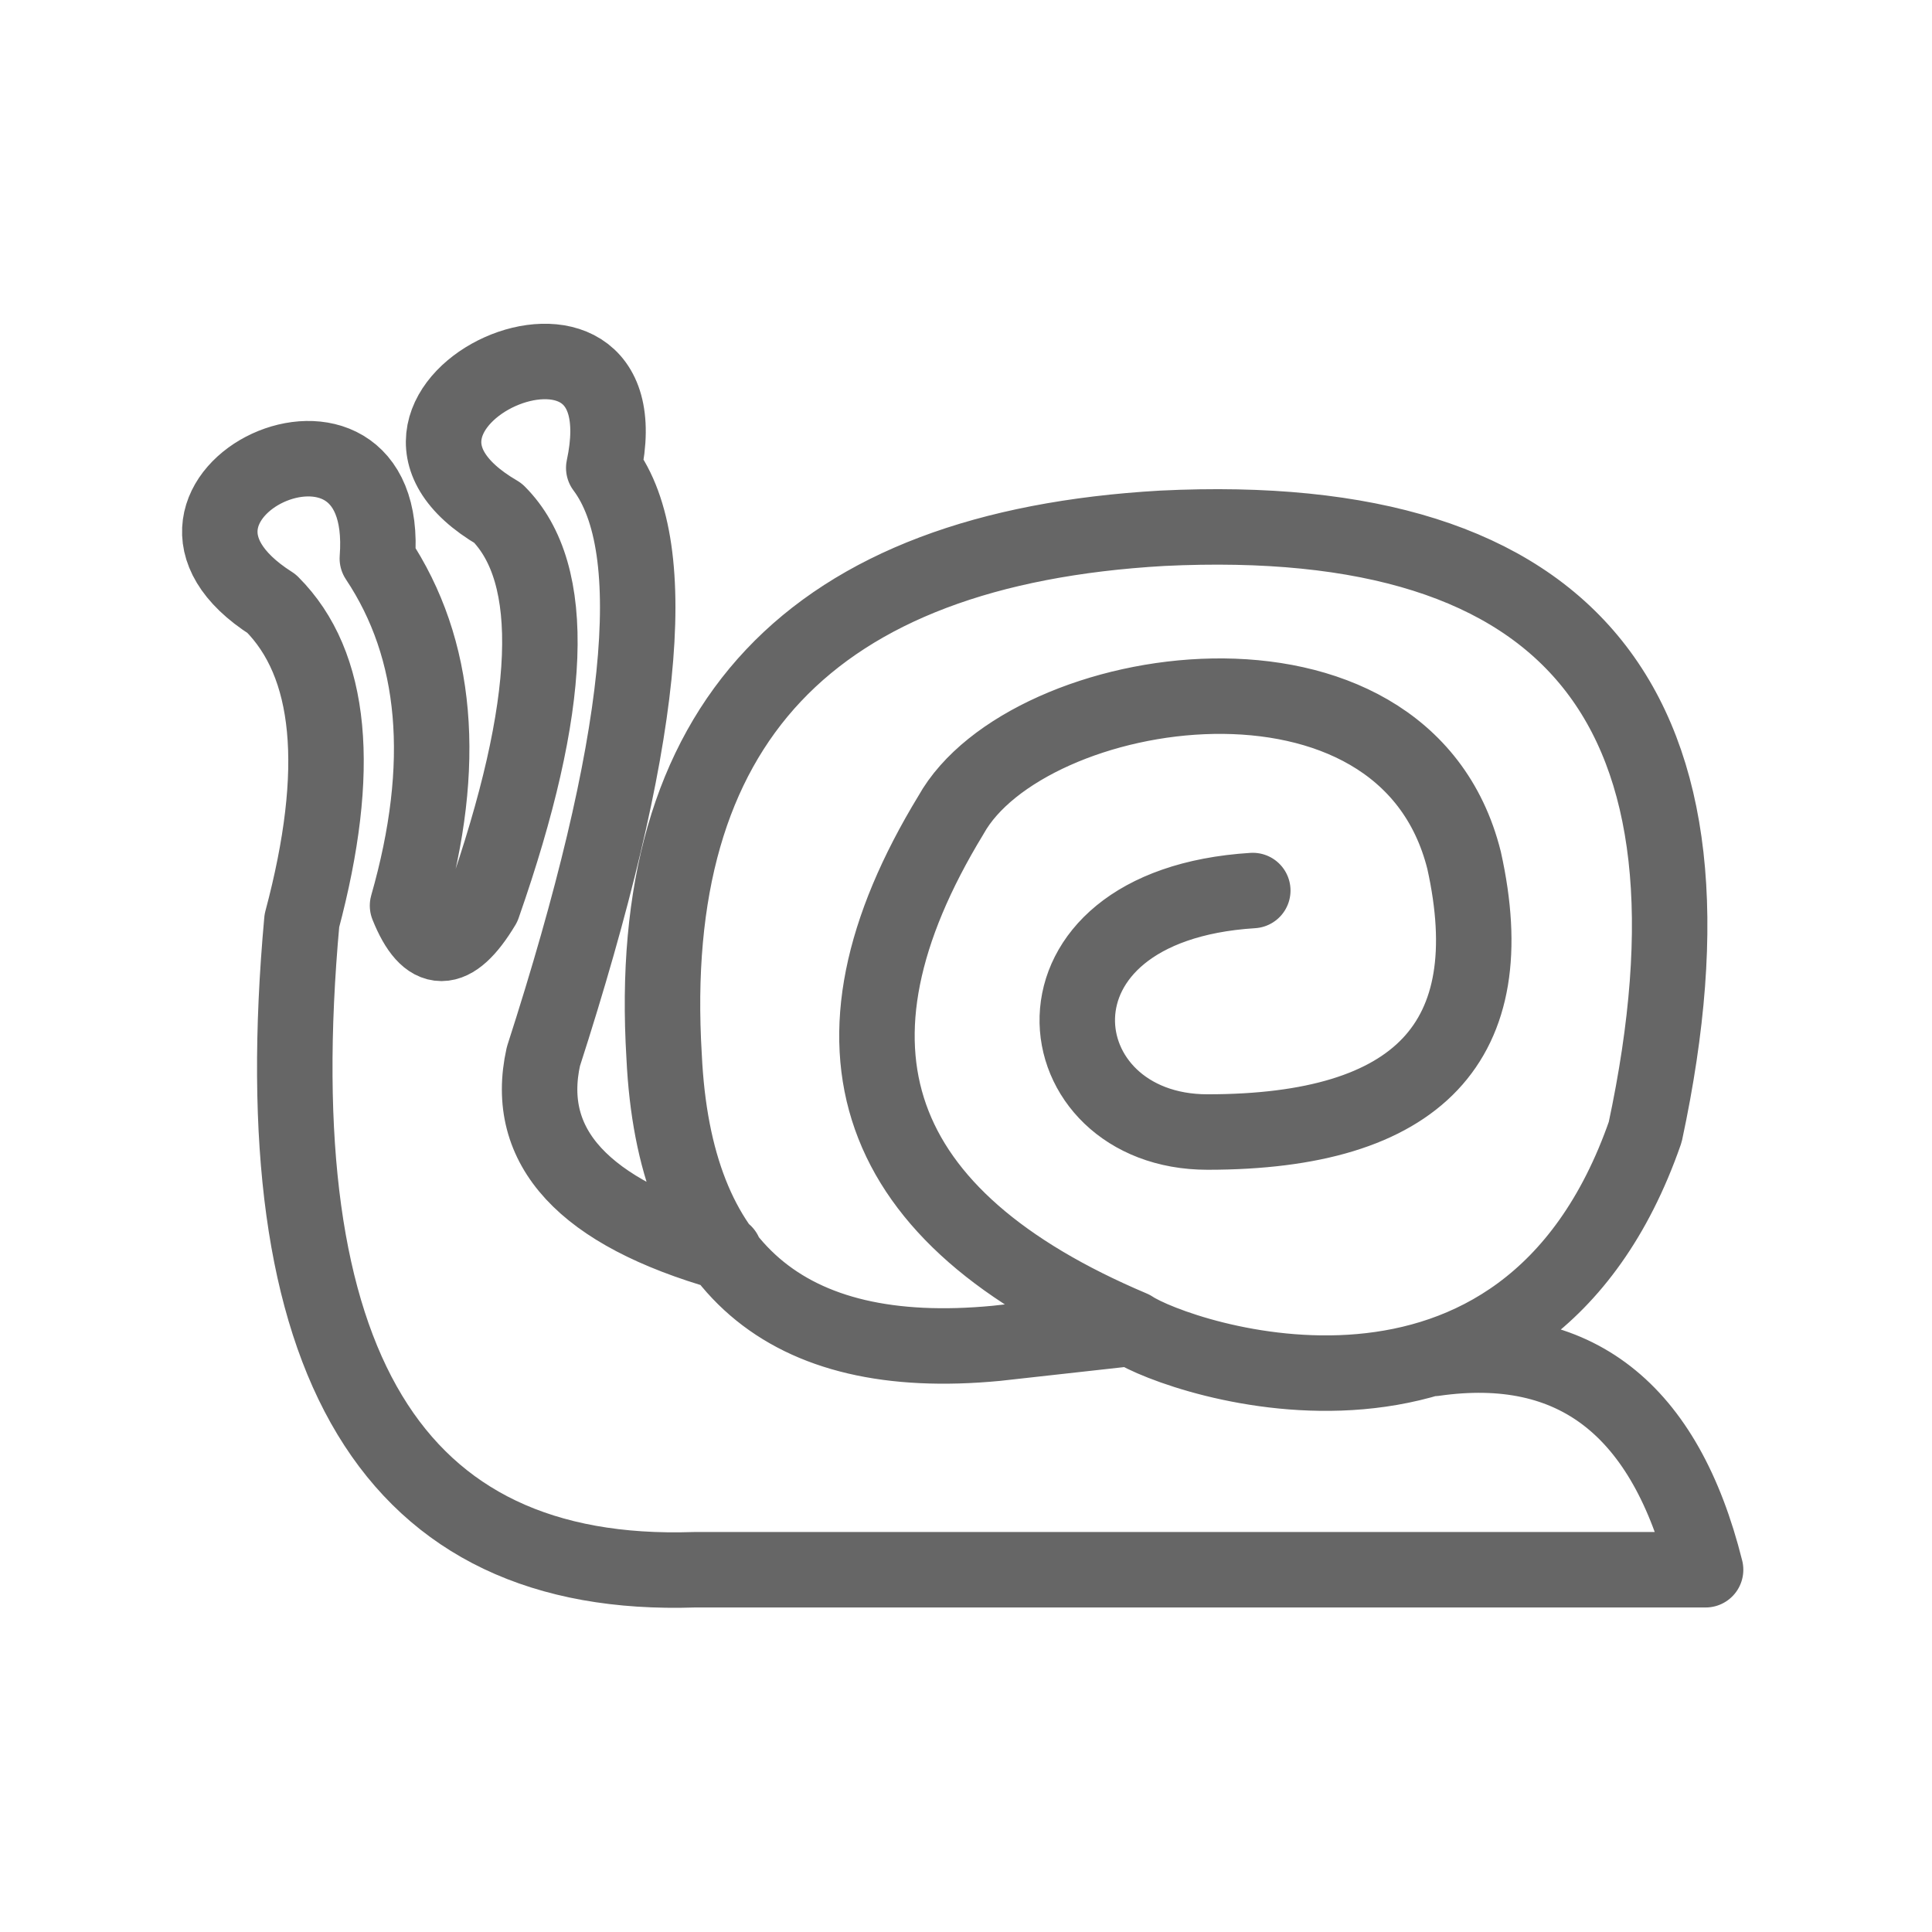
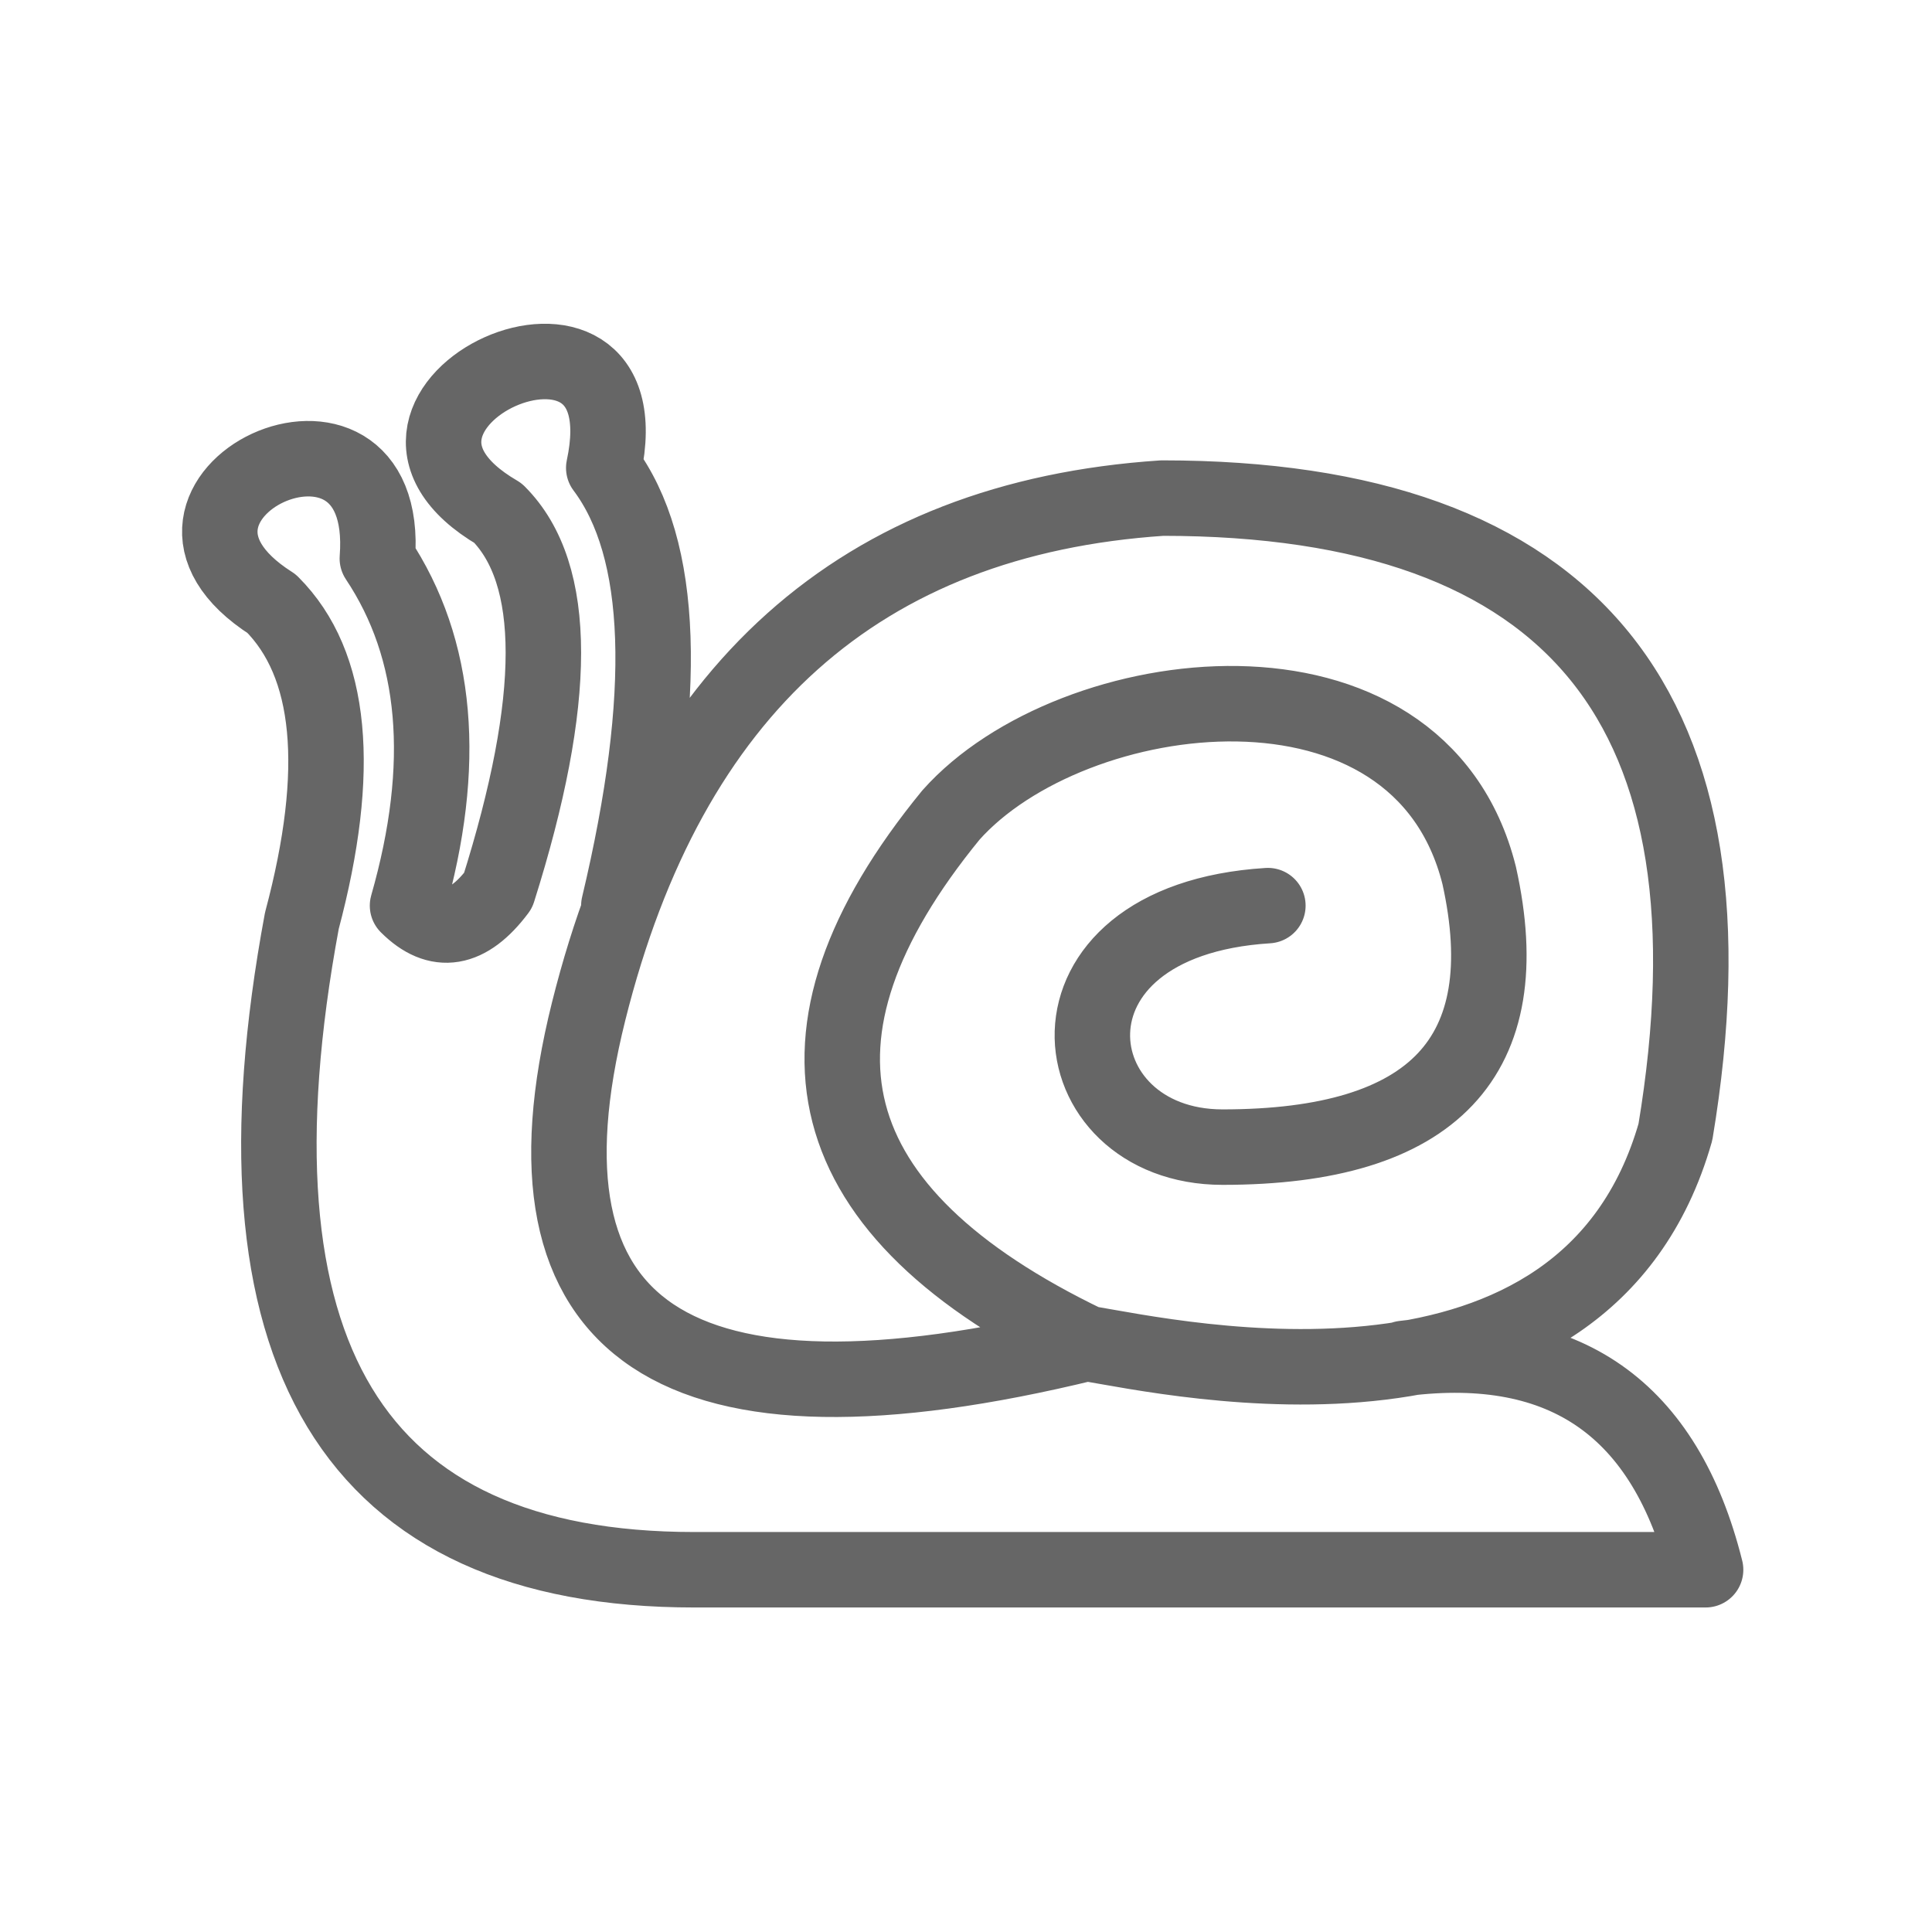
<svg xmlns="http://www.w3.org/2000/svg" viewBox="0 0 128 128" stroke="#666" stroke-width="5" stroke-linejoin="round" stroke-linecap="round" fill="none">
-   <path d="M75 88Q49 77 63 54c5-9 30-13 34 3q4 18-17 18c-11 0-13-15 3-16M75 88c3 2 26 10 34-13q9-42-32-40-35 2-33 35 1 21 22 19ZM48 83Q34 79 36 70q10-31 4-39c3-14-19-4-7 3q6 6-1 26-3 5-5 0 4-14-2-23c1-13-18-4-7 3q6 6 2 21-4 44 26 43h67q-4-16-18-14" />
+   <path d="M72 89Q45 76 63 54c8-9 31-12 35 4q4 18-17 18c-11 0-13-15 3-16M72 89c6 1 33 7 39-14q7-42-34-42-30 2-38 34T72 89ZM41 60q5-21-1-29c3-14-19-4-7 3q6 6 0 25-3 4-6 1 4-14-2-23c1-13-18-4-7 3q6 6 2 21-8 43 26 43h67q-4-16-20-14" />
</svg>
